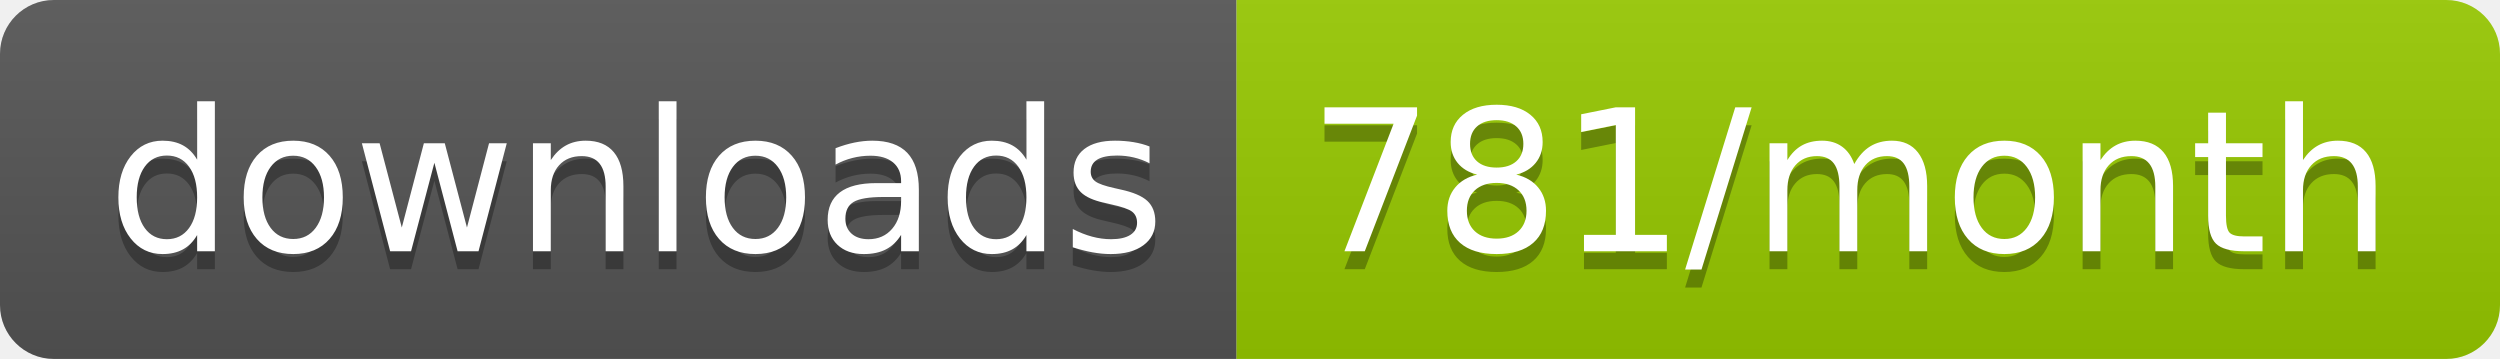
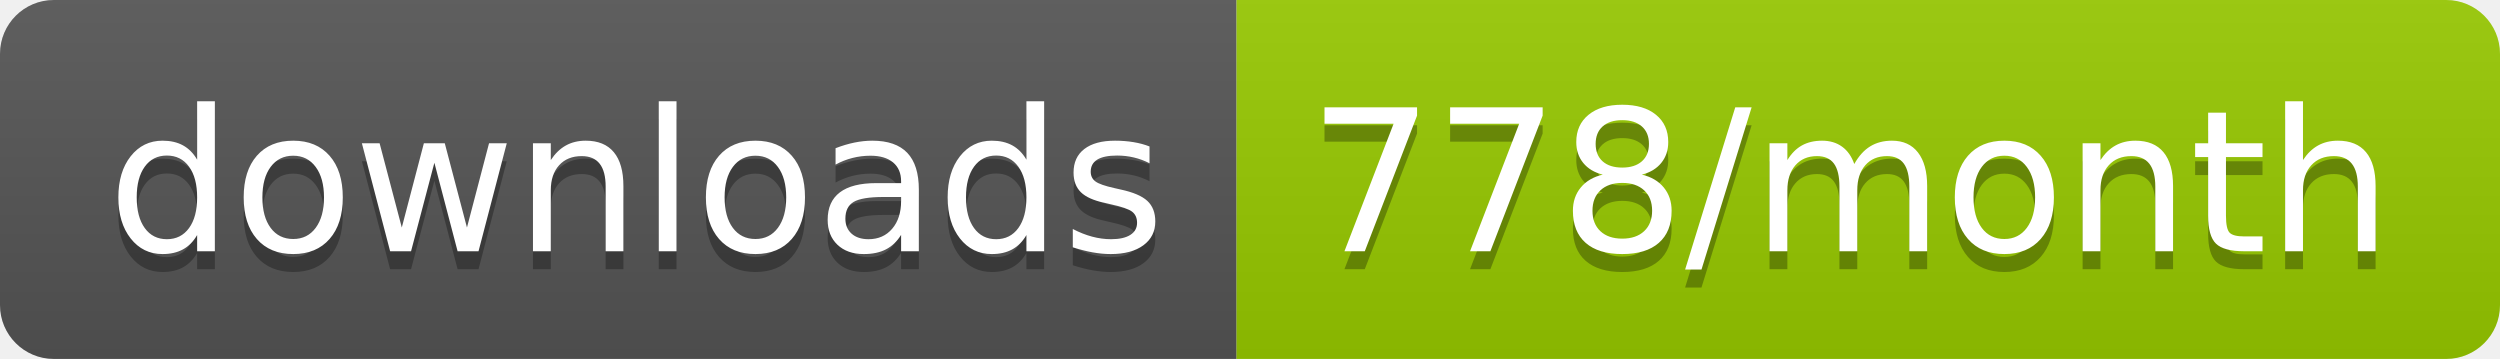
<svg xmlns="http://www.w3.org/2000/svg" width="139.3" height="20">
  <linearGradient id="smooth" x2="0" y2="100%">
    <stop offset="0" stop-color="#bbb" stop-opacity=".1" />
    <stop offset="1" stop-opacity=".1" />
  </linearGradient>
  <clipPath id="round">
    <rect width="139.3" height="20" rx="3" fill="#fff" />
  </clipPath>
  <g clip-path="url(#round)">
    <rect width="68.9" height="20" fill="#555" />
    <rect x="68.9" width="70.4" height="20" fill="#97CA00" />
    <rect width="139.3" height="20" fill="url(#smooth)" />
  </g>
  <g fill="#fff" text-anchor="middle" font-family="DejaVu Sans,Verdana,Geneva,sans-serif" font-size="110">
    <text x="354.5" y="150" fill="#010101" fill-opacity=".3" transform="scale(0.1)" textLength="589.0" lengthAdjust="spacing">downloads</text>
    <text x="354.5" y="140" transform="scale(0.1)" textLength="589.0" lengthAdjust="spacing">downloads</text>
-     <text x="1031.0" y="150" fill="#010101" fill-opacity=".3" transform="scale(0.1)" textLength="604.0" lengthAdjust="spacing">781/month</text>
-     <text x="1031.0" y="140" transform="scale(0.1)" textLength="604.0" lengthAdjust="spacing">781/month</text>
+     <text x="1031.0" y="150" fill="#010101" fill-opacity=".3" transform="scale(0.1)" textLength="604.0" lengthAdjust="spacing">778/month</text>
+     <text x="1031.0" y="140" transform="scale(0.1)" textLength="604.0" lengthAdjust="spacing">778/month</text>
  </g>
</svg>
